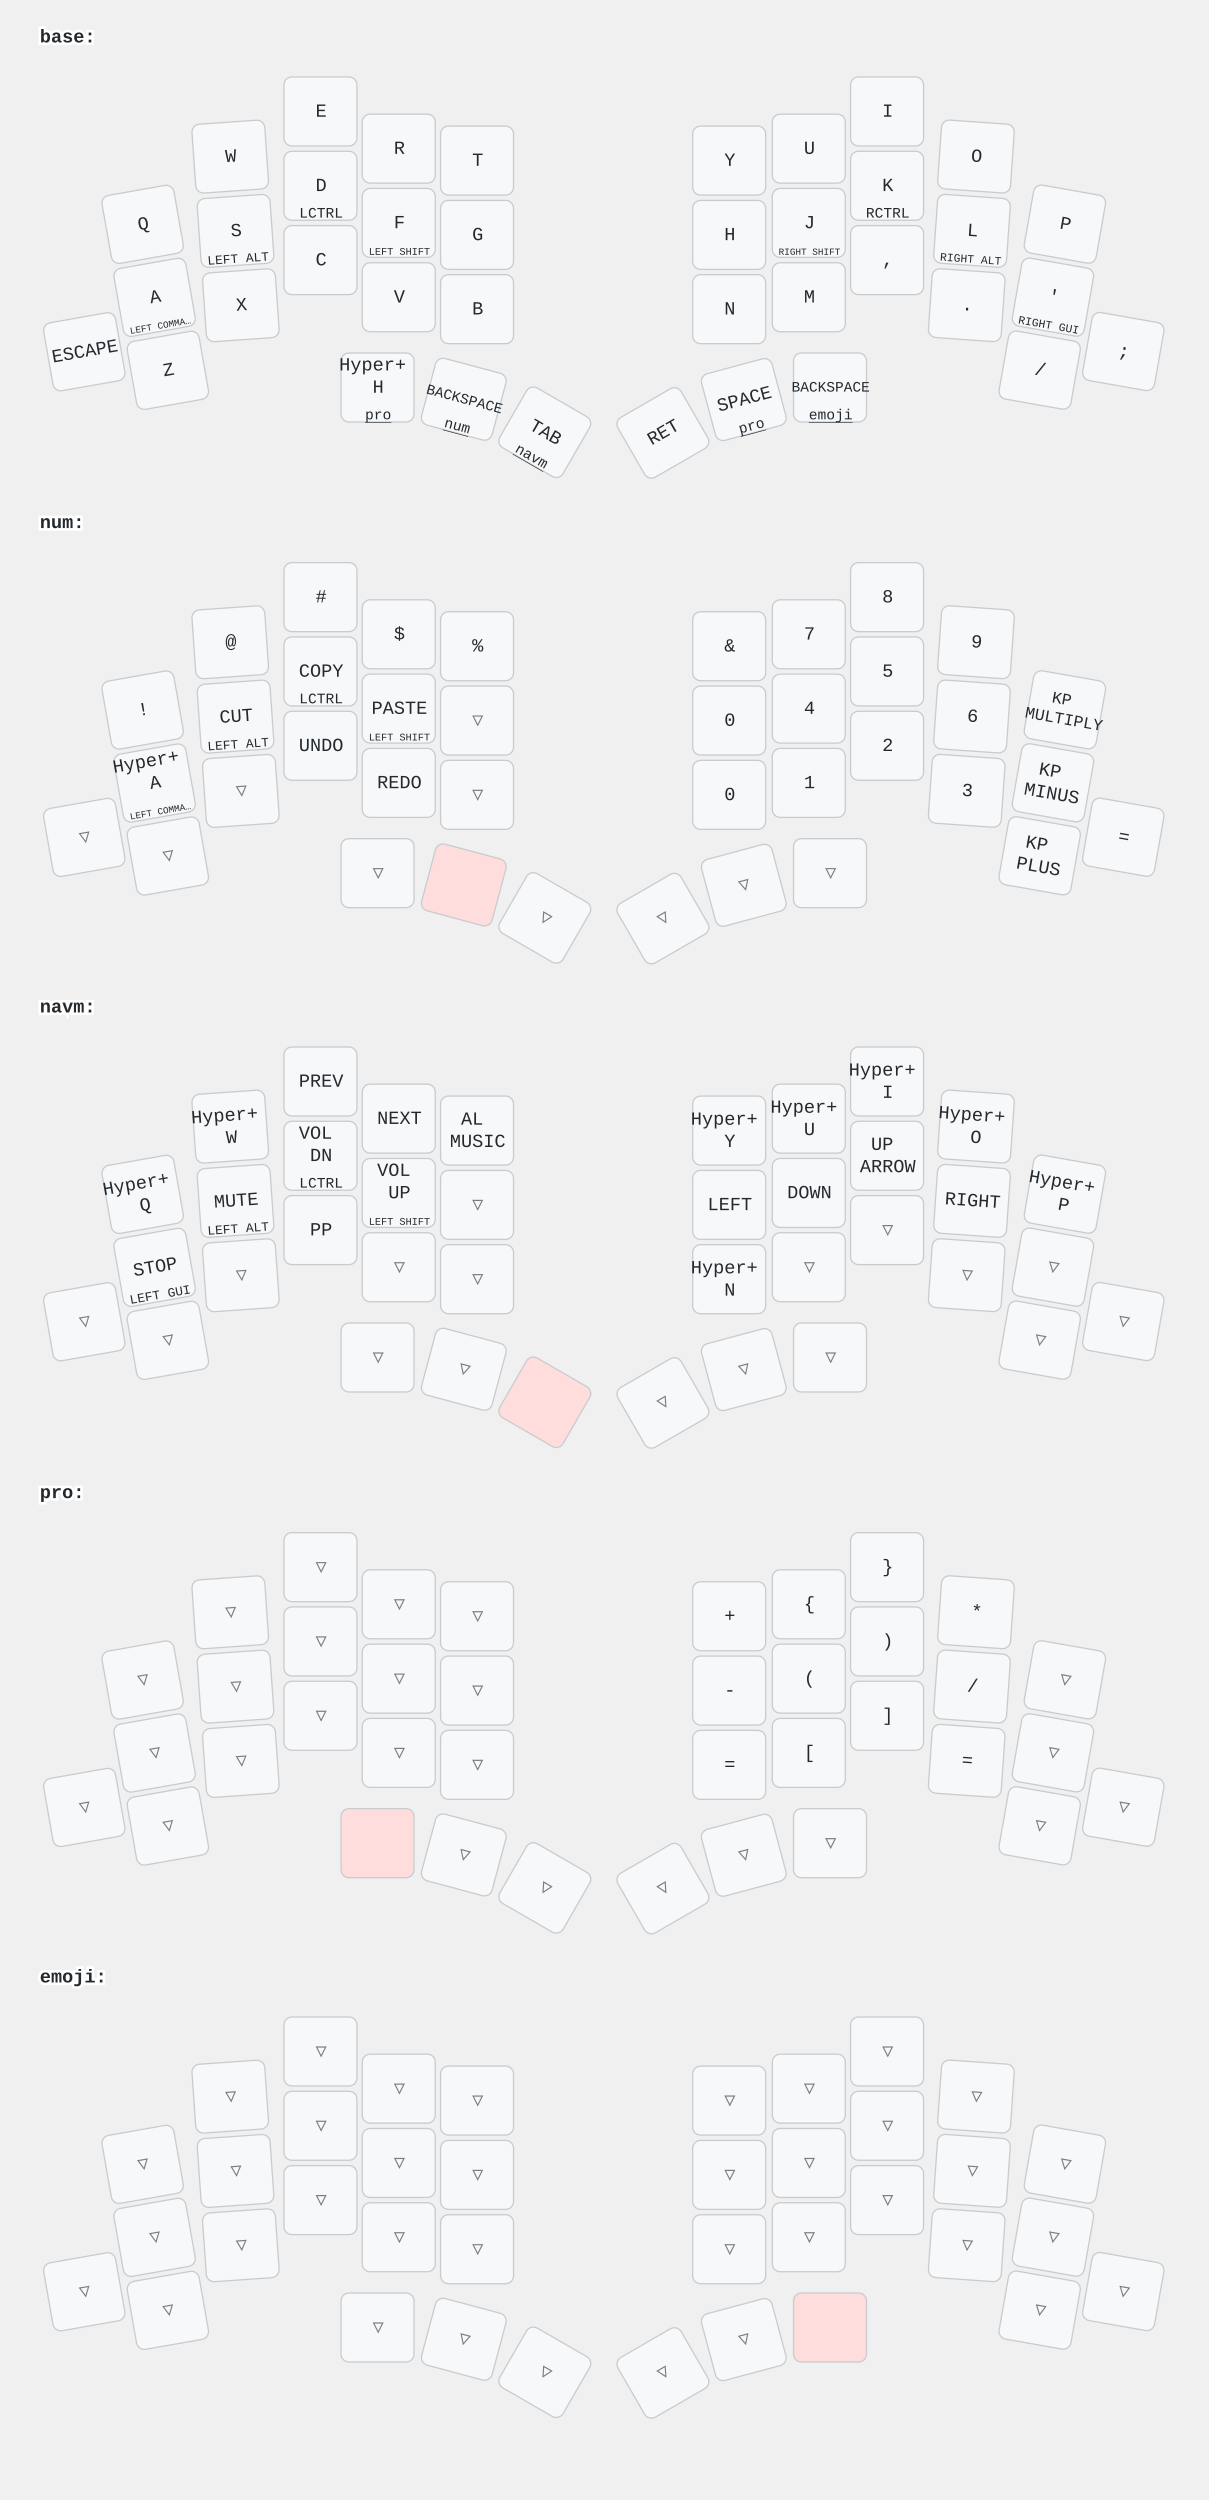
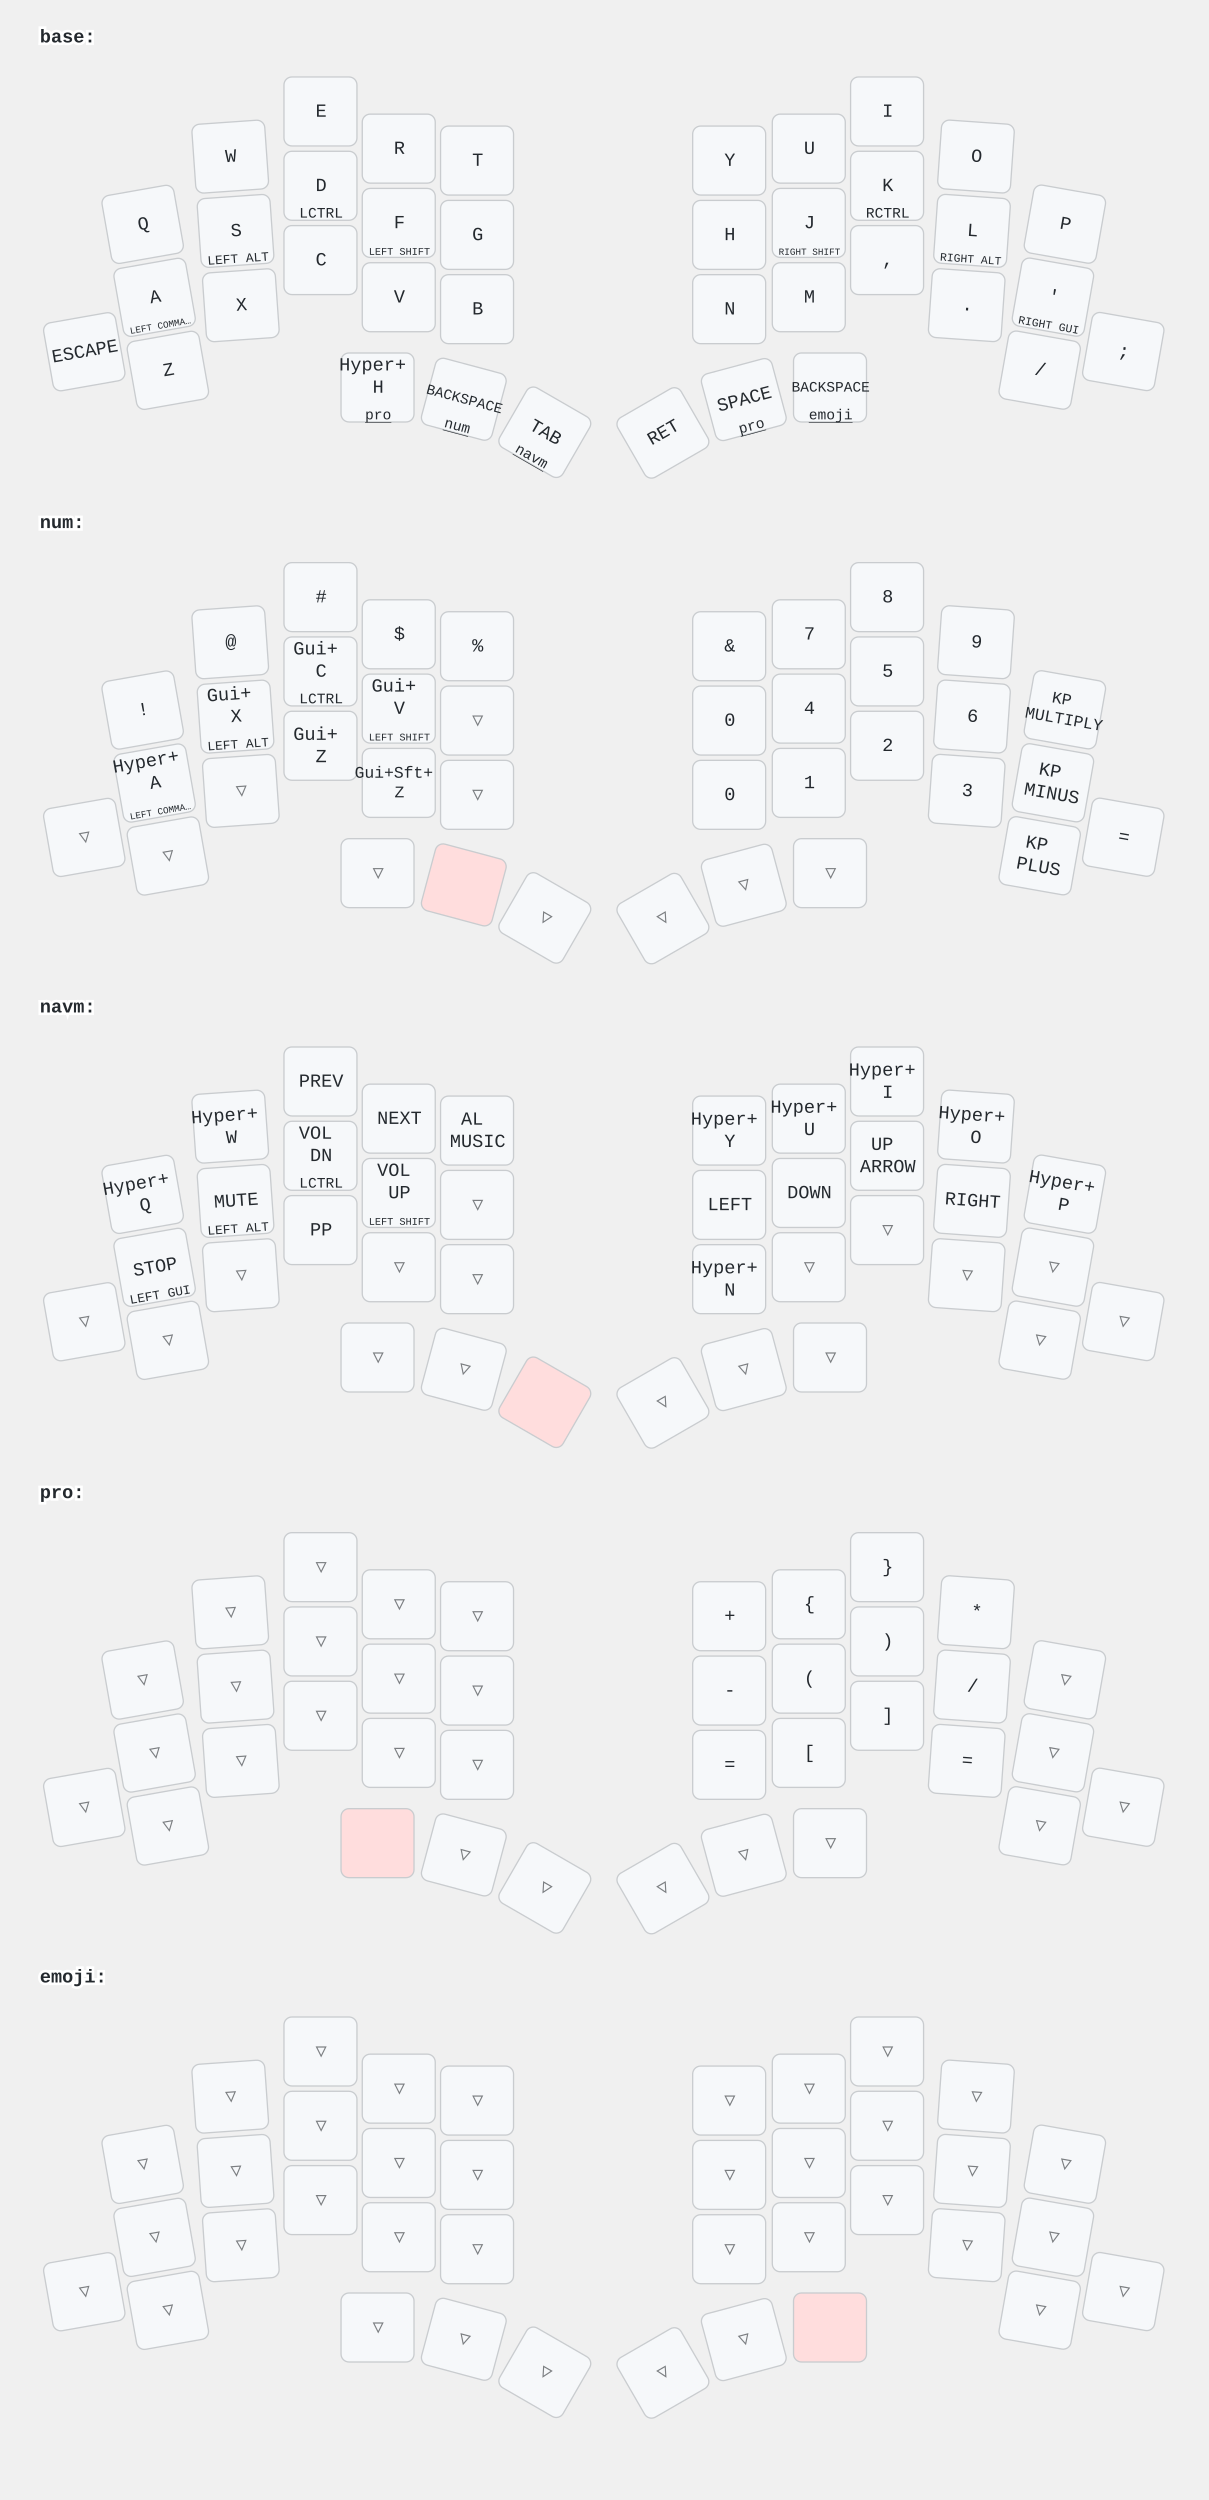
<svg xmlns="http://www.w3.org/2000/svg" width="911" height="1884" viewBox="0 0 911 1884" class="keymap">
  <style>/* inherit to force styles through use tags */
svg path {
    fill: inherit;
}

/* font and background color specifications */
svg.keymap {
    font-family: SFMono-Regular,Consolas,Liberation Mono,Menlo,monospace;
    font-size: 14px;
    font-kerning: normal;
    text-rendering: optimizeLegibility;
    fill: #24292e;
}

/* default key styling */
rect.key {
    fill: #f6f8fa;
}

rect.key, rect.combo {
    stroke: #c9cccf;
    stroke-width: 1;
}

/* default key side styling, only used is draw_key_sides is set */
rect.side {
    filter: brightness(90%);
}

/* color accent for combo boxes */
rect.combo, rect.combo-separate {
    fill: #cdf;
}

/* color accent for held keys */
rect.held, rect.combo.held {
    fill: #fdd;
}

/* color accent for ghost (optional) keys */
rect.ghost, rect.combo.ghost {
    stroke-dasharray: 4, 4;
    stroke-width: 2;
}

text {
    text-anchor: middle;
    dominant-baseline: middle;
}

/* styling for layer labels */
text.label {
    font-weight: bold;
    text-anchor: start;
    stroke: white;
    stroke-width: 4;
    paint-order: stroke;
}

/* styling for optional footer */
text.footer {
    text-anchor: end;
    dominant-baseline: auto;
    stroke: white;
    stroke-width: 4;
    paint-order: stroke;
}

/* styling for combo tap, and key hold/shifted label text */
text.combo, text.hold, text.shifted {
    font-size: 11px;
}

text.hold {
    text-anchor: middle;
    dominant-baseline: auto;
}

text.shifted {
    text-anchor: middle;
    dominant-baseline: hanging;
}

text.layer-activator {
    text-decoration: underline;
}

/* styling for hold/shifted label text in combo box */
text.combo.hold, text.combo.shifted {
    font-size: 8px;
}

/* lighter symbol for transparent keys */
text.trans {
    fill: #7b7e81;
}

/* styling for combo dendrons */
path.combo {
    stroke-width: 1;
    stroke: gray;
    fill: none;
}

/* Start Tabler Icons Cleanup */
/* cannot use height/width with glyphs */
.icon-tabler &gt; path {
    fill: inherit;
    stroke: inherit;
    stroke-width: 2;
}
/* hide tabler's default box */
.icon-tabler &gt; path[stroke="none"][fill="none"] {
    visibility: hidden;
}
/* End Tabler Icons Cleanup */
</style>
  <g transform="translate(30, 0)" class="layer-base">
    <text x="0" y="28" class="label" id="base">base:</text>
    <g transform="translate(0, 56)">
      <g transform="translate(78, 113) rotate(-10.0)" class="key keypos-0">
        <rect rx="6" ry="6" x="-28" y="-26" width="55" height="52" class="key" />
        <text x="0" y="0" class="key tap">Q</text>
      </g>
      <g transform="translate(144, 62) rotate(-4.0)" class="key keypos-1">
        <rect rx="6" ry="6" x="-28" y="-26" width="55" height="52" class="key" />
        <text x="0" y="0" class="key tap">W</text>
      </g>
      <g transform="translate(212, 28)" class="key keypos-2">
        <rect rx="6" ry="6" x="-28" y="-26" width="55" height="52" class="key" />
        <text x="0" y="0" class="key tap">E</text>
      </g>
      <g transform="translate(271, 56)" class="key keypos-3">
        <rect rx="6" ry="6" x="-28" y="-26" width="55" height="52" class="key" />
        <text x="0" y="0" class="key tap">R</text>
      </g>
      <g transform="translate(330, 65)" class="key keypos-4">
        <rect rx="6" ry="6" x="-28" y="-26" width="55" height="52" class="key" />
        <text x="0" y="0" class="key tap">T</text>
      </g>
      <g transform="translate(520, 65)" class="key keypos-5">
        <rect rx="6" ry="6" x="-28" y="-26" width="55" height="52" class="key" />
        <text x="0" y="0" class="key tap">Y</text>
      </g>
      <g transform="translate(580, 56)" class="key keypos-6">
        <rect rx="6" ry="6" x="-28" y="-26" width="55" height="52" class="key" />
        <text x="0" y="0" class="key tap">U</text>
      </g>
      <g transform="translate(639, 28)" class="key keypos-7">
        <rect rx="6" ry="6" x="-28" y="-26" width="55" height="52" class="key" />
        <text x="0" y="0" class="key tap">I</text>
      </g>
      <g transform="translate(706, 62) rotate(4.0)" class="key keypos-8">
        <rect rx="6" ry="6" x="-28" y="-26" width="55" height="52" class="key" />
        <text x="0" y="0" class="key tap">O</text>
      </g>
      <g transform="translate(773, 113) rotate(10.0)" class="key keypos-9">
        <rect rx="6" ry="6" x="-28" y="-26" width="55" height="52" class="key" />
        <text x="0" y="0" class="key tap">P</text>
      </g>
      <g transform="translate(87, 168) rotate(-10.0)" class="key keypos-10">
        <rect rx="6" ry="6" x="-28" y="-26" width="55" height="52" class="key" />
        <text x="0" y="0" class="key tap">A</text>
        <text x="0" y="24" class="key hold">
          <tspan style="font-size: 64%">LEFT COMMA…</tspan>
        </text>
      </g>
      <g transform="translate(148, 118) rotate(-4.0)" class="key keypos-11">
        <rect rx="6" ry="6" x="-28" y="-26" width="55" height="52" class="key" />
        <text x="0" y="0" class="key tap">S</text>
        <text x="0" y="24" class="key hold">
          <tspan style="font-size: 88%">LEFT ALT</tspan>
        </text>
      </g>
      <g transform="translate(212, 84)" class="key keypos-12">
        <rect rx="6" ry="6" x="-28" y="-26" width="55" height="52" class="key" />
        <text x="0" y="0" class="key tap">D</text>
        <text x="0" y="24" class="key hold">LCTRL</text>
      </g>
      <g transform="translate(271, 112)" class="key keypos-13">
        <rect rx="6" ry="6" x="-28" y="-26" width="55" height="52" class="key" />
        <text x="0" y="0" class="key tap">F</text>
        <text x="0" y="24" class="key hold">
          <tspan style="font-size: 70%">LEFT SHIFT</tspan>
        </text>
      </g>
      <g transform="translate(330, 121)" class="key keypos-14">
        <rect rx="6" ry="6" x="-28" y="-26" width="55" height="52" class="key" />
        <text x="0" y="0" class="key tap">G</text>
      </g>
      <g transform="translate(520, 121)" class="key keypos-15">
        <rect rx="6" ry="6" x="-28" y="-26" width="55" height="52" class="key" />
        <text x="0" y="0" class="key tap">H</text>
      </g>
      <g transform="translate(580, 112)" class="key keypos-16">
        <rect rx="6" ry="6" x="-28" y="-26" width="55" height="52" class="key" />
        <text x="0" y="0" class="key tap">J</text>
        <text x="0" y="24" class="key hold">
          <tspan style="font-size: 64%">RIGHT SHIFT</tspan>
        </text>
      </g>
      <g transform="translate(639, 84)" class="key keypos-17">
        <rect rx="6" ry="6" x="-28" y="-26" width="55" height="52" class="key" />
        <text x="0" y="0" class="key tap">K</text>
        <text x="0" y="24" class="key hold">RCTRL</text>
      </g>
      <g transform="translate(703, 118) rotate(4.0)" class="key keypos-18">
        <rect rx="6" ry="6" x="-28" y="-26" width="55" height="52" class="key" />
        <text x="0" y="0" class="key tap">L</text>
        <text x="0" y="24" class="key hold">
          <tspan style="font-size: 78%">RIGHT ALT</tspan>
        </text>
      </g>
      <g transform="translate(764, 168) rotate(10.0)" class="key keypos-19">
        <rect rx="6" ry="6" x="-28" y="-26" width="55" height="52" class="key" />
        <text x="0" y="0" class="key tap">'</text>
        <text x="0" y="24" class="key hold">
          <tspan style="font-size: 78%">RIGHT GUI</tspan>
        </text>
      </g>
      <g transform="translate(34, 209) rotate(-10.0)" class="key keypos-20">
        <rect rx="6" ry="6" x="-28" y="-26" width="55" height="52" class="key" />
        <text x="0" y="0" class="key tap">ESCAPE</text>
      </g>
      <g transform="translate(97, 223) rotate(-10.0)" class="key keypos-21">
        <rect rx="6" ry="6" x="-28" y="-26" width="55" height="52" class="key" />
        <text x="0" y="0" class="key tap">Z</text>
      </g>
      <g transform="translate(152, 174) rotate(-4.0)" class="key keypos-22">
        <rect rx="6" ry="6" x="-28" y="-26" width="55" height="52" class="key" />
        <text x="0" y="0" class="key tap">X</text>
      </g>
      <g transform="translate(212, 140)" class="key keypos-23">
        <rect rx="6" ry="6" x="-28" y="-26" width="55" height="52" class="key" />
        <text x="0" y="0" class="key tap">C</text>
      </g>
      <g transform="translate(271, 168)" class="key keypos-24">
        <rect rx="6" ry="6" x="-28" y="-26" width="55" height="52" class="key" />
        <text x="0" y="0" class="key tap">V</text>
      </g>
      <g transform="translate(330, 177)" class="key keypos-25">
        <rect rx="6" ry="6" x="-28" y="-26" width="55" height="52" class="key" />
        <text x="0" y="0" class="key tap">B</text>
      </g>
      <g transform="translate(520, 177)" class="key keypos-26">
        <rect rx="6" ry="6" x="-28" y="-26" width="55" height="52" class="key" />
        <text x="0" y="0" class="key tap">N</text>
      </g>
      <g transform="translate(580, 168)" class="key keypos-27">
        <rect rx="6" ry="6" x="-28" y="-26" width="55" height="52" class="key" />
        <text x="0" y="0" class="key tap">M</text>
      </g>
      <g transform="translate(639, 140)" class="key keypos-28">
        <rect rx="6" ry="6" x="-28" y="-26" width="55" height="52" class="key" />
        <text x="0" y="0" class="key tap">,</text>
      </g>
      <g transform="translate(699, 174) rotate(4.0)" class="key keypos-29">
        <rect rx="6" ry="6" x="-28" y="-26" width="55" height="52" class="key" />
        <text x="0" y="0" class="key tap">.</text>
      </g>
      <g transform="translate(754, 223) rotate(10.0)" class="key keypos-30">
        <rect rx="6" ry="6" x="-28" y="-26" width="55" height="52" class="key" />
        <text x="0" y="0" class="key tap">/</text>
      </g>
      <g transform="translate(817, 209) rotate(10.0)" class="key keypos-31">
        <rect rx="6" ry="6" x="-28" y="-26" width="55" height="52" class="key" />
        <text x="0" y="0" class="key tap">;</text>
      </g>
      <g transform="translate(255, 236)" class="key keypos-32">
        <rect rx="6" ry="6" x="-28" y="-26" width="55" height="52" class="key" />
        <text x="0" y="0" class="key tap">
          <tspan x="0" dy="-1.2em">Hyper+</tspan>
          <tspan x="0" dy="1.2em">H</tspan>
        </text>
        <a href="#pro">
          <text x="0" y="24" class="key hold layer-activator">pro</text>
        </a>
      </g>
      <g transform="translate(320, 245) rotate(15.0)" class="key keypos-33">
        <rect rx="6" ry="6" x="-28" y="-26" width="55" height="52" class="key" />
        <text x="0" y="0" class="key tap">
          <tspan style="font-size: 78%">BACKSPACE</tspan>
        </text>
        <a href="#num">
          <text x="0" y="24" class="key hold layer-activator">num</text>
        </a>
      </g>
      <g transform="translate(381, 270) rotate(30.0)" class="key keypos-34">
        <rect rx="6" ry="6" x="-28" y="-26" width="55" height="52" class="key" />
        <text x="0" y="0" class="key tap">TAB</text>
        <a href="#navm">
          <text x="0" y="24" class="key hold layer-activator">navm</text>
        </a>
      </g>
      <g transform="translate(470, 270) rotate(-30.0)" class="key keypos-35">
        <rect rx="6" ry="6" x="-28" y="-26" width="55" height="52" class="key" />
        <text x="0" y="0" class="key tap">RET</text>
      </g>
      <g transform="translate(531, 245) rotate(-15.0)" class="key keypos-36">
        <rect rx="6" ry="6" x="-28" y="-26" width="55" height="52" class="key" />
        <text x="0" y="0" class="key tap">SPACE</text>
        <a href="#pro">
          <text x="0" y="24" class="key hold layer-activator">pro</text>
        </a>
      </g>
      <g transform="translate(596, 236)" class="key keypos-37">
        <rect rx="6" ry="6" x="-28" y="-26" width="55" height="52" class="key" />
        <text x="0" y="0" class="key tap">
          <tspan style="font-size: 78%">BACKSPACE</tspan>
        </text>
        <a href="#emoji">
          <text x="0" y="24" class="key hold layer-activator">emoji</text>
        </a>
      </g>
    </g>
  </g>
  <g transform="translate(30, 366)" class="layer-num">
    <text x="0" y="28" class="label" id="num">num:</text>
    <g transform="translate(0, 56)">
      <g transform="translate(78, 113) rotate(-10.0)" class="key keypos-0">
        <rect rx="6" ry="6" x="-28" y="-26" width="55" height="52" class="key" />
        <text x="0" y="0" class="key tap">!</text>
      </g>
      <g transform="translate(144, 62) rotate(-4.0)" class="key keypos-1">
        <rect rx="6" ry="6" x="-28" y="-26" width="55" height="52" class="key" />
        <text x="0" y="0" class="key tap">@</text>
      </g>
      <g transform="translate(212, 28)" class="key keypos-2">
        <rect rx="6" ry="6" x="-28" y="-26" width="55" height="52" class="key" />
        <text x="0" y="0" class="key tap">#</text>
      </g>
      <g transform="translate(271, 56)" class="key keypos-3">
        <rect rx="6" ry="6" x="-28" y="-26" width="55" height="52" class="key" />
        <text x="0" y="0" class="key tap">$</text>
      </g>
      <g transform="translate(330, 65)" class="key keypos-4">
        <rect rx="6" ry="6" x="-28" y="-26" width="55" height="52" class="key" />
        <text x="0" y="0" class="key tap">%</text>
      </g>
      <g transform="translate(520, 65)" class="key keypos-5">
        <rect rx="6" ry="6" x="-28" y="-26" width="55" height="52" class="key" />
        <text x="0" y="0" class="key tap">&amp;</text>
      </g>
      <g transform="translate(580, 56)" class="key keypos-6">
        <rect rx="6" ry="6" x="-28" y="-26" width="55" height="52" class="key" />
        <text x="0" y="0" class="key tap">7</text>
      </g>
      <g transform="translate(639, 28)" class="key keypos-7">
        <rect rx="6" ry="6" x="-28" y="-26" width="55" height="52" class="key" />
        <text x="0" y="0" class="key tap">8</text>
      </g>
      <g transform="translate(706, 62) rotate(4.0)" class="key keypos-8">
        <rect rx="6" ry="6" x="-28" y="-26" width="55" height="52" class="key" />
        <text x="0" y="0" class="key tap">9</text>
      </g>
      <g transform="translate(773, 113) rotate(10.0)" class="key keypos-9">
        <rect rx="6" ry="6" x="-28" y="-26" width="55" height="52" class="key" />
        <text x="0" y="0" class="key tap">
          <tspan x="0" dy="-0.6em" style="font-size: 88%">KP</tspan>
          <tspan x="0" dy="1.2em" style="font-size: 88%">MULTIPLY</tspan>
        </text>
      </g>
      <g transform="translate(87, 168) rotate(-10.0)" class="key keypos-10">
        <rect rx="6" ry="6" x="-28" y="-26" width="55" height="52" class="key" />
        <text x="0" y="0" class="key tap">
          <tspan x="0" dy="-1.2em">Hyper+</tspan>
          <tspan x="0" dy="1.2em">A</tspan>
        </text>
        <text x="0" y="24" class="key hold">
          <tspan style="font-size: 64%">LEFT COMMA…</tspan>
        </text>
      </g>
      <g transform="translate(148, 118) rotate(-4.0)" class="key keypos-11">
        <rect rx="6" ry="6" x="-28" y="-26" width="55" height="52" class="key" />
-         <text x="0" y="0" class="key tap">CUT</text>
+         <text x="0" y="0" class="key tap">
+           <tspan x="0" dy="-1.2em">Gui+</tspan>
+           <tspan x="0" dy="1.2em">X</tspan>
+         </text>
        <text x="0" y="24" class="key hold">
          <tspan style="font-size: 88%">LEFT ALT</tspan>
        </text>
      </g>
      <g transform="translate(212, 84)" class="key keypos-12">
        <rect rx="6" ry="6" x="-28" y="-26" width="55" height="52" class="key" />
-         <text x="0" y="0" class="key tap">COPY</text>
+         <text x="0" y="0" class="key tap">
+           <tspan x="0" dy="-1.2em">Gui+</tspan>
+           <tspan x="0" dy="1.2em">C</tspan>
+         </text>
        <text x="0" y="24" class="key hold">LCTRL</text>
      </g>
      <g transform="translate(271, 112)" class="key keypos-13">
        <rect rx="6" ry="6" x="-28" y="-26" width="55" height="52" class="key" />
-         <text x="0" y="0" class="key tap">PASTE</text>
+         <text x="0" y="0" class="key tap">
+           <tspan x="0" dy="-1.2em">Gui+</tspan>
+           <tspan x="0" dy="1.2em">V</tspan>
+         </text>
        <text x="0" y="24" class="key hold">
          <tspan style="font-size: 70%">LEFT SHIFT</tspan>
        </text>
      </g>
      <g transform="translate(330, 121)" class="key trans keypos-14">
        <rect rx="6" ry="6" x="-28" y="-26" width="55" height="52" class="key trans" />
        <text x="0" y="0" class="key trans tap">▽</text>
      </g>
      <g transform="translate(520, 121)" class="key keypos-15">
        <rect rx="6" ry="6" x="-28" y="-26" width="55" height="52" class="key" />
        <text x="0" y="0" class="key tap">0</text>
      </g>
      <g transform="translate(580, 112)" class="key keypos-16">
        <rect rx="6" ry="6" x="-28" y="-26" width="55" height="52" class="key" />
        <text x="0" y="0" class="key tap">4</text>
      </g>
      <g transform="translate(639, 84)" class="key keypos-17">
        <rect rx="6" ry="6" x="-28" y="-26" width="55" height="52" class="key" />
        <text x="0" y="0" class="key tap">5</text>
      </g>
      <g transform="translate(703, 118) rotate(4.0)" class="key keypos-18">
        <rect rx="6" ry="6" x="-28" y="-26" width="55" height="52" class="key" />
        <text x="0" y="0" class="key tap">6</text>
      </g>
      <g transform="translate(764, 168) rotate(10.0)" class="key keypos-19">
        <rect rx="6" ry="6" x="-28" y="-26" width="55" height="52" class="key" />
        <text x="0" y="0" class="key tap">
          <tspan x="0" dy="-0.6em">KP</tspan>
          <tspan x="0" dy="1.2em">MINUS</tspan>
        </text>
      </g>
      <g transform="translate(34, 209) rotate(-10.0)" class="key trans keypos-20">
        <rect rx="6" ry="6" x="-28" y="-26" width="55" height="52" class="key trans" />
        <text x="0" y="0" class="key trans tap">▽</text>
      </g>
      <g transform="translate(97, 223) rotate(-10.0)" class="key trans keypos-21">
        <rect rx="6" ry="6" x="-28" y="-26" width="55" height="52" class="key trans" />
        <text x="0" y="0" class="key trans tap">▽</text>
      </g>
      <g transform="translate(152, 174) rotate(-4.0)" class="key trans keypos-22">
        <rect rx="6" ry="6" x="-28" y="-26" width="55" height="52" class="key trans" />
        <text x="0" y="0" class="key trans tap">▽</text>
      </g>
      <g transform="translate(212, 140)" class="key keypos-23">
        <rect rx="6" ry="6" x="-28" y="-26" width="55" height="52" class="key" />
-         <text x="0" y="0" class="key tap">UNDO</text>
+         <text x="0" y="0" class="key tap">
+           <tspan x="0" dy="-0.6em">Gui+</tspan>
+           <tspan x="0" dy="1.2em">Z</tspan>
+         </text>
      </g>
      <g transform="translate(271, 168)" class="key keypos-24">
        <rect rx="6" ry="6" x="-28" y="-26" width="55" height="52" class="key" />
-         <text x="0" y="0" class="key tap">REDO</text>
+         <text x="0" y="0" class="key tap">
+           <tspan x="0" dy="-0.6em" style="font-size: 88%">Gui+Sft+</tspan>
+           <tspan x="0" dy="1.2em" style="font-size: 88%">Z</tspan>
+         </text>
      </g>
      <g transform="translate(330, 177)" class="key trans keypos-25">
        <rect rx="6" ry="6" x="-28" y="-26" width="55" height="52" class="key trans" />
        <text x="0" y="0" class="key trans tap">▽</text>
      </g>
      <g transform="translate(520, 177)" class="key keypos-26">
        <rect rx="6" ry="6" x="-28" y="-26" width="55" height="52" class="key" />
        <text x="0" y="0" class="key tap">0</text>
      </g>
      <g transform="translate(580, 168)" class="key keypos-27">
        <rect rx="6" ry="6" x="-28" y="-26" width="55" height="52" class="key" />
        <text x="0" y="0" class="key tap">1</text>
      </g>
      <g transform="translate(639, 140)" class="key keypos-28">
        <rect rx="6" ry="6" x="-28" y="-26" width="55" height="52" class="key" />
        <text x="0" y="0" class="key tap">2</text>
      </g>
      <g transform="translate(699, 174) rotate(4.0)" class="key keypos-29">
        <rect rx="6" ry="6" x="-28" y="-26" width="55" height="52" class="key" />
        <text x="0" y="0" class="key tap">3</text>
      </g>
      <g transform="translate(754, 223) rotate(10.0)" class="key keypos-30">
        <rect rx="6" ry="6" x="-28" y="-26" width="55" height="52" class="key" />
        <text x="0" y="0" class="key tap">
          <tspan x="0" dy="-0.6em">KP</tspan>
          <tspan x="0" dy="1.2em">PLUS</tspan>
        </text>
      </g>
      <g transform="translate(817, 209) rotate(10.0)" class="key keypos-31">
        <rect rx="6" ry="6" x="-28" y="-26" width="55" height="52" class="key" />
        <text x="0" y="0" class="key tap">=</text>
      </g>
      <g transform="translate(255, 236)" class="key trans keypos-32">
        <rect rx="6" ry="6" x="-28" y="-26" width="55" height="52" class="key trans" />
        <text x="0" y="0" class="key trans tap">▽</text>
      </g>
      <g transform="translate(320, 245) rotate(15.0)" class="key held keypos-33">
        <rect rx="6" ry="6" x="-28" y="-26" width="55" height="52" class="key held" />
      </g>
      <g transform="translate(381, 270) rotate(30.0)" class="key trans keypos-34">
        <rect rx="6" ry="6" x="-28" y="-26" width="55" height="52" class="key trans" />
        <text x="0" y="0" class="key trans tap">▽</text>
      </g>
      <g transform="translate(470, 270) rotate(-30.0)" class="key trans keypos-35">
        <rect rx="6" ry="6" x="-28" y="-26" width="55" height="52" class="key trans" />
        <text x="0" y="0" class="key trans tap">▽</text>
      </g>
      <g transform="translate(531, 245) rotate(-15.0)" class="key trans keypos-36">
        <rect rx="6" ry="6" x="-28" y="-26" width="55" height="52" class="key trans" />
        <text x="0" y="0" class="key trans tap">▽</text>
      </g>
      <g transform="translate(596, 236)" class="key trans keypos-37">
        <rect rx="6" ry="6" x="-28" y="-26" width="55" height="52" class="key trans" />
        <text x="0" y="0" class="key trans tap">▽</text>
      </g>
    </g>
  </g>
  <g transform="translate(30, 731)" class="layer-navm">
    <text x="0" y="28" class="label" id="navm">navm:</text>
    <g transform="translate(0, 56)">
      <g transform="translate(78, 113) rotate(-10.0)" class="key keypos-0">
        <rect rx="6" ry="6" x="-28" y="-26" width="55" height="52" class="key" />
        <text x="0" y="0" class="key tap">
          <tspan x="0" dy="-0.6em">Hyper+</tspan>
          <tspan x="0" dy="1.2em">Q</tspan>
        </text>
      </g>
      <g transform="translate(144, 62) rotate(-4.0)" class="key keypos-1">
        <rect rx="6" ry="6" x="-28" y="-26" width="55" height="52" class="key" />
        <text x="0" y="0" class="key tap">
          <tspan x="0" dy="-0.6em">Hyper+</tspan>
          <tspan x="0" dy="1.2em">W</tspan>
        </text>
      </g>
      <g transform="translate(212, 28)" class="key keypos-2">
        <rect rx="6" ry="6" x="-28" y="-26" width="55" height="52" class="key" />
        <text x="0" y="0" class="key tap">PREV</text>
      </g>
      <g transform="translate(271, 56)" class="key keypos-3">
        <rect rx="6" ry="6" x="-28" y="-26" width="55" height="52" class="key" />
        <text x="0" y="0" class="key tap">NEXT</text>
      </g>
      <g transform="translate(330, 65)" class="key keypos-4">
        <rect rx="6" ry="6" x="-28" y="-26" width="55" height="52" class="key" />
        <text x="0" y="0" class="key tap">
          <tspan x="0" dy="-0.6em">AL</tspan>
          <tspan x="0" dy="1.2em">MUSIC</tspan>
        </text>
      </g>
      <g transform="translate(520, 65)" class="key keypos-5">
        <rect rx="6" ry="6" x="-28" y="-26" width="55" height="52" class="key" />
        <text x="0" y="0" class="key tap">
          <tspan x="0" dy="-0.6em">Hyper+</tspan>
          <tspan x="0" dy="1.2em">Y</tspan>
        </text>
      </g>
      <g transform="translate(580, 56)" class="key keypos-6">
        <rect rx="6" ry="6" x="-28" y="-26" width="55" height="52" class="key" />
        <text x="0" y="0" class="key tap">
          <tspan x="0" dy="-0.6em">Hyper+</tspan>
          <tspan x="0" dy="1.2em">U</tspan>
        </text>
      </g>
      <g transform="translate(639, 28)" class="key keypos-7">
        <rect rx="6" ry="6" x="-28" y="-26" width="55" height="52" class="key" />
        <text x="0" y="0" class="key tap">
          <tspan x="0" dy="-0.6em">Hyper+</tspan>
          <tspan x="0" dy="1.2em">I</tspan>
        </text>
      </g>
      <g transform="translate(706, 62) rotate(4.0)" class="key keypos-8">
        <rect rx="6" ry="6" x="-28" y="-26" width="55" height="52" class="key" />
        <text x="0" y="0" class="key tap">
          <tspan x="0" dy="-0.6em">Hyper+</tspan>
          <tspan x="0" dy="1.2em">O</tspan>
        </text>
      </g>
      <g transform="translate(773, 113) rotate(10.0)" class="key keypos-9">
        <rect rx="6" ry="6" x="-28" y="-26" width="55" height="52" class="key" />
        <text x="0" y="0" class="key tap">
          <tspan x="0" dy="-0.6em">Hyper+</tspan>
          <tspan x="0" dy="1.2em">P</tspan>
        </text>
      </g>
      <g transform="translate(87, 168) rotate(-10.0)" class="key keypos-10">
        <rect rx="6" ry="6" x="-28" y="-26" width="55" height="52" class="key" />
        <text x="0" y="0" class="key tap">STOP</text>
        <text x="0" y="24" class="key hold">
          <tspan style="font-size: 88%">LEFT GUI</tspan>
        </text>
      </g>
      <g transform="translate(148, 118) rotate(-4.0)" class="key keypos-11">
        <rect rx="6" ry="6" x="-28" y="-26" width="55" height="52" class="key" />
        <text x="0" y="0" class="key tap">MUTE</text>
        <text x="0" y="24" class="key hold">
          <tspan style="font-size: 88%">LEFT ALT</tspan>
        </text>
      </g>
      <g transform="translate(212, 84)" class="key keypos-12">
        <rect rx="6" ry="6" x="-28" y="-26" width="55" height="52" class="key" />
        <text x="0" y="0" class="key tap">
          <tspan x="0" dy="-1.2em">VOL</tspan>
          <tspan x="0" dy="1.2em">DN</tspan>
        </text>
        <text x="0" y="24" class="key hold">LCTRL</text>
      </g>
      <g transform="translate(271, 112)" class="key keypos-13">
        <rect rx="6" ry="6" x="-28" y="-26" width="55" height="52" class="key" />
        <text x="0" y="0" class="key tap">
          <tspan x="0" dy="-1.2em">VOL</tspan>
          <tspan x="0" dy="1.2em">UP</tspan>
        </text>
        <text x="0" y="24" class="key hold">
          <tspan style="font-size: 70%">LEFT SHIFT</tspan>
        </text>
      </g>
      <g transform="translate(330, 121)" class="key trans keypos-14">
        <rect rx="6" ry="6" x="-28" y="-26" width="55" height="52" class="key trans" />
        <text x="0" y="0" class="key trans tap">▽</text>
      </g>
      <g transform="translate(520, 121)" class="key keypos-15">
        <rect rx="6" ry="6" x="-28" y="-26" width="55" height="52" class="key" />
        <text x="0" y="0" class="key tap">LEFT</text>
      </g>
      <g transform="translate(580, 112)" class="key keypos-16">
        <rect rx="6" ry="6" x="-28" y="-26" width="55" height="52" class="key" />
        <text x="0" y="0" class="key tap">DOWN</text>
      </g>
      <g transform="translate(639, 84)" class="key keypos-17">
        <rect rx="6" ry="6" x="-28" y="-26" width="55" height="52" class="key" />
        <text x="0" y="0" class="key tap">
          <tspan x="0" dy="-0.6em">UP</tspan>
          <tspan x="0" dy="1.2em">ARROW</tspan>
        </text>
      </g>
      <g transform="translate(703, 118) rotate(4.0)" class="key keypos-18">
        <rect rx="6" ry="6" x="-28" y="-26" width="55" height="52" class="key" />
        <text x="0" y="0" class="key tap">RIGHT</text>
      </g>
      <g transform="translate(764, 168) rotate(10.0)" class="key trans keypos-19">
        <rect rx="6" ry="6" x="-28" y="-26" width="55" height="52" class="key trans" />
        <text x="0" y="0" class="key trans tap">▽</text>
      </g>
      <g transform="translate(34, 209) rotate(-10.0)" class="key trans keypos-20">
        <rect rx="6" ry="6" x="-28" y="-26" width="55" height="52" class="key trans" />
        <text x="0" y="0" class="key trans tap">▽</text>
      </g>
      <g transform="translate(97, 223) rotate(-10.0)" class="key trans keypos-21">
        <rect rx="6" ry="6" x="-28" y="-26" width="55" height="52" class="key trans" />
        <text x="0" y="0" class="key trans tap">▽</text>
      </g>
      <g transform="translate(152, 174) rotate(-4.0)" class="key trans keypos-22">
        <rect rx="6" ry="6" x="-28" y="-26" width="55" height="52" class="key trans" />
        <text x="0" y="0" class="key trans tap">▽</text>
      </g>
      <g transform="translate(212, 140)" class="key keypos-23">
        <rect rx="6" ry="6" x="-28" y="-26" width="55" height="52" class="key" />
        <text x="0" y="0" class="key tap">PP</text>
      </g>
      <g transform="translate(271, 168)" class="key trans keypos-24">
        <rect rx="6" ry="6" x="-28" y="-26" width="55" height="52" class="key trans" />
        <text x="0" y="0" class="key trans tap">▽</text>
      </g>
      <g transform="translate(330, 177)" class="key trans keypos-25">
        <rect rx="6" ry="6" x="-28" y="-26" width="55" height="52" class="key trans" />
        <text x="0" y="0" class="key trans tap">▽</text>
      </g>
      <g transform="translate(520, 177)" class="key keypos-26">
        <rect rx="6" ry="6" x="-28" y="-26" width="55" height="52" class="key" />
        <text x="0" y="0" class="key tap">
          <tspan x="0" dy="-0.6em">Hyper+</tspan>
          <tspan x="0" dy="1.2em">N</tspan>
        </text>
      </g>
      <g transform="translate(580, 168)" class="key trans keypos-27">
        <rect rx="6" ry="6" x="-28" y="-26" width="55" height="52" class="key trans" />
        <text x="0" y="0" class="key trans tap">▽</text>
      </g>
      <g transform="translate(639, 140)" class="key trans keypos-28">
        <rect rx="6" ry="6" x="-28" y="-26" width="55" height="52" class="key trans" />
        <text x="0" y="0" class="key trans tap">▽</text>
      </g>
      <g transform="translate(699, 174) rotate(4.0)" class="key trans keypos-29">
        <rect rx="6" ry="6" x="-28" y="-26" width="55" height="52" class="key trans" />
        <text x="0" y="0" class="key trans tap">▽</text>
      </g>
      <g transform="translate(754, 223) rotate(10.0)" class="key trans keypos-30">
        <rect rx="6" ry="6" x="-28" y="-26" width="55" height="52" class="key trans" />
        <text x="0" y="0" class="key trans tap">▽</text>
      </g>
      <g transform="translate(817, 209) rotate(10.0)" class="key trans keypos-31">
        <rect rx="6" ry="6" x="-28" y="-26" width="55" height="52" class="key trans" />
        <text x="0" y="0" class="key trans tap">▽</text>
      </g>
      <g transform="translate(255, 236)" class="key trans keypos-32">
        <rect rx="6" ry="6" x="-28" y="-26" width="55" height="52" class="key trans" />
        <text x="0" y="0" class="key trans tap">▽</text>
      </g>
      <g transform="translate(320, 245) rotate(15.0)" class="key trans keypos-33">
        <rect rx="6" ry="6" x="-28" y="-26" width="55" height="52" class="key trans" />
        <text x="0" y="0" class="key trans tap">▽</text>
      </g>
      <g transform="translate(381, 270) rotate(30.0)" class="key held keypos-34">
        <rect rx="6" ry="6" x="-28" y="-26" width="55" height="52" class="key held" />
      </g>
      <g transform="translate(470, 270) rotate(-30.0)" class="key trans keypos-35">
        <rect rx="6" ry="6" x="-28" y="-26" width="55" height="52" class="key trans" />
        <text x="0" y="0" class="key trans tap">▽</text>
      </g>
      <g transform="translate(531, 245) rotate(-15.0)" class="key trans keypos-36">
        <rect rx="6" ry="6" x="-28" y="-26" width="55" height="52" class="key trans" />
        <text x="0" y="0" class="key trans tap">▽</text>
      </g>
      <g transform="translate(596, 236)" class="key trans keypos-37">
        <rect rx="6" ry="6" x="-28" y="-26" width="55" height="52" class="key trans" />
        <text x="0" y="0" class="key trans tap">▽</text>
      </g>
    </g>
  </g>
  <g transform="translate(30, 1097)" class="layer-pro">
    <text x="0" y="28" class="label" id="pro">pro:</text>
    <g transform="translate(0, 56)">
      <g transform="translate(78, 113) rotate(-10.0)" class="key trans keypos-0">
        <rect rx="6" ry="6" x="-28" y="-26" width="55" height="52" class="key trans" />
        <text x="0" y="0" class="key trans tap">▽</text>
      </g>
      <g transform="translate(144, 62) rotate(-4.0)" class="key trans keypos-1">
        <rect rx="6" ry="6" x="-28" y="-26" width="55" height="52" class="key trans" />
        <text x="0" y="0" class="key trans tap">▽</text>
      </g>
      <g transform="translate(212, 28)" class="key trans keypos-2">
        <rect rx="6" ry="6" x="-28" y="-26" width="55" height="52" class="key trans" />
        <text x="0" y="0" class="key trans tap">▽</text>
      </g>
      <g transform="translate(271, 56)" class="key trans keypos-3">
        <rect rx="6" ry="6" x="-28" y="-26" width="55" height="52" class="key trans" />
        <text x="0" y="0" class="key trans tap">▽</text>
      </g>
      <g transform="translate(330, 65)" class="key trans keypos-4">
        <rect rx="6" ry="6" x="-28" y="-26" width="55" height="52" class="key trans" />
        <text x="0" y="0" class="key trans tap">▽</text>
      </g>
      <g transform="translate(520, 65)" class="key keypos-5">
        <rect rx="6" ry="6" x="-28" y="-26" width="55" height="52" class="key" />
        <text x="0" y="0" class="key tap">+</text>
      </g>
      <g transform="translate(580, 56)" class="key keypos-6">
        <rect rx="6" ry="6" x="-28" y="-26" width="55" height="52" class="key" />
        <text x="0" y="0" class="key tap">{</text>
      </g>
      <g transform="translate(639, 28)" class="key keypos-7">
        <rect rx="6" ry="6" x="-28" y="-26" width="55" height="52" class="key" />
        <text x="0" y="0" class="key tap">}</text>
      </g>
      <g transform="translate(706, 62) rotate(4.0)" class="key keypos-8">
        <rect rx="6" ry="6" x="-28" y="-26" width="55" height="52" class="key" />
        <text x="0" y="0" class="key tap">*</text>
      </g>
      <g transform="translate(773, 113) rotate(10.0)" class="key trans keypos-9">
        <rect rx="6" ry="6" x="-28" y="-26" width="55" height="52" class="key trans" />
        <text x="0" y="0" class="key trans tap">▽</text>
      </g>
      <g transform="translate(87, 168) rotate(-10.0)" class="key trans keypos-10">
        <rect rx="6" ry="6" x="-28" y="-26" width="55" height="52" class="key trans" />
        <text x="0" y="0" class="key trans tap">▽</text>
      </g>
      <g transform="translate(148, 118) rotate(-4.0)" class="key trans keypos-11">
        <rect rx="6" ry="6" x="-28" y="-26" width="55" height="52" class="key trans" />
        <text x="0" y="0" class="key trans tap">▽</text>
      </g>
      <g transform="translate(212, 84)" class="key trans keypos-12">
        <rect rx="6" ry="6" x="-28" y="-26" width="55" height="52" class="key trans" />
        <text x="0" y="0" class="key trans tap">▽</text>
      </g>
      <g transform="translate(271, 112)" class="key trans keypos-13">
        <rect rx="6" ry="6" x="-28" y="-26" width="55" height="52" class="key trans" />
        <text x="0" y="0" class="key trans tap">▽</text>
      </g>
      <g transform="translate(330, 121)" class="key trans keypos-14">
        <rect rx="6" ry="6" x="-28" y="-26" width="55" height="52" class="key trans" />
        <text x="0" y="0" class="key trans tap">▽</text>
      </g>
      <g transform="translate(520, 121)" class="key keypos-15">
        <rect rx="6" ry="6" x="-28" y="-26" width="55" height="52" class="key" />
        <text x="0" y="0" class="key tap">-</text>
      </g>
      <g transform="translate(580, 112)" class="key keypos-16">
        <rect rx="6" ry="6" x="-28" y="-26" width="55" height="52" class="key" />
        <text x="0" y="0" class="key tap">(</text>
      </g>
      <g transform="translate(639, 84)" class="key keypos-17">
        <rect rx="6" ry="6" x="-28" y="-26" width="55" height="52" class="key" />
        <text x="0" y="0" class="key tap">)</text>
      </g>
      <g transform="translate(703, 118) rotate(4.0)" class="key keypos-18">
        <rect rx="6" ry="6" x="-28" y="-26" width="55" height="52" class="key" />
        <text x="0" y="0" class="key tap">/</text>
      </g>
      <g transform="translate(764, 168) rotate(10.0)" class="key trans keypos-19">
        <rect rx="6" ry="6" x="-28" y="-26" width="55" height="52" class="key trans" />
        <text x="0" y="0" class="key trans tap">▽</text>
      </g>
      <g transform="translate(34, 209) rotate(-10.0)" class="key trans keypos-20">
        <rect rx="6" ry="6" x="-28" y="-26" width="55" height="52" class="key trans" />
        <text x="0" y="0" class="key trans tap">▽</text>
      </g>
      <g transform="translate(97, 223) rotate(-10.0)" class="key trans keypos-21">
        <rect rx="6" ry="6" x="-28" y="-26" width="55" height="52" class="key trans" />
        <text x="0" y="0" class="key trans tap">▽</text>
      </g>
      <g transform="translate(152, 174) rotate(-4.0)" class="key trans keypos-22">
        <rect rx="6" ry="6" x="-28" y="-26" width="55" height="52" class="key trans" />
        <text x="0" y="0" class="key trans tap">▽</text>
      </g>
      <g transform="translate(212, 140)" class="key trans keypos-23">
        <rect rx="6" ry="6" x="-28" y="-26" width="55" height="52" class="key trans" />
        <text x="0" y="0" class="key trans tap">▽</text>
      </g>
      <g transform="translate(271, 168)" class="key trans keypos-24">
        <rect rx="6" ry="6" x="-28" y="-26" width="55" height="52" class="key trans" />
        <text x="0" y="0" class="key trans tap">▽</text>
      </g>
      <g transform="translate(330, 177)" class="key trans keypos-25">
        <rect rx="6" ry="6" x="-28" y="-26" width="55" height="52" class="key trans" />
        <text x="0" y="0" class="key trans tap">▽</text>
      </g>
      <g transform="translate(520, 177)" class="key keypos-26">
        <rect rx="6" ry="6" x="-28" y="-26" width="55" height="52" class="key" />
        <text x="0" y="0" class="key tap">=</text>
      </g>
      <g transform="translate(580, 168)" class="key keypos-27">
        <rect rx="6" ry="6" x="-28" y="-26" width="55" height="52" class="key" />
        <text x="0" y="0" class="key tap">[</text>
      </g>
      <g transform="translate(639, 140)" class="key keypos-28">
        <rect rx="6" ry="6" x="-28" y="-26" width="55" height="52" class="key" />
        <text x="0" y="0" class="key tap">]</text>
      </g>
      <g transform="translate(699, 174) rotate(4.0)" class="key keypos-29">
        <rect rx="6" ry="6" x="-28" y="-26" width="55" height="52" class="key" />
        <text x="0" y="0" class="key tap">=</text>
      </g>
      <g transform="translate(754, 223) rotate(10.0)" class="key trans keypos-30">
        <rect rx="6" ry="6" x="-28" y="-26" width="55" height="52" class="key trans" />
        <text x="0" y="0" class="key trans tap">▽</text>
      </g>
      <g transform="translate(817, 209) rotate(10.0)" class="key trans keypos-31">
        <rect rx="6" ry="6" x="-28" y="-26" width="55" height="52" class="key trans" />
        <text x="0" y="0" class="key trans tap">▽</text>
      </g>
      <g transform="translate(255, 236)" class="key held keypos-32">
        <rect rx="6" ry="6" x="-28" y="-26" width="55" height="52" class="key held" />
      </g>
      <g transform="translate(320, 245) rotate(15.0)" class="key trans keypos-33">
        <rect rx="6" ry="6" x="-28" y="-26" width="55" height="52" class="key trans" />
        <text x="0" y="0" class="key trans tap">▽</text>
      </g>
      <g transform="translate(381, 270) rotate(30.0)" class="key trans keypos-34">
        <rect rx="6" ry="6" x="-28" y="-26" width="55" height="52" class="key trans" />
        <text x="0" y="0" class="key trans tap">▽</text>
      </g>
      <g transform="translate(470, 270) rotate(-30.0)" class="key trans keypos-35">
        <rect rx="6" ry="6" x="-28" y="-26" width="55" height="52" class="key trans" />
        <text x="0" y="0" class="key trans tap">▽</text>
      </g>
      <g transform="translate(531, 245) rotate(-15.0)" class="key trans keypos-36">
        <rect rx="6" ry="6" x="-28" y="-26" width="55" height="52" class="key trans" />
        <text x="0" y="0" class="key trans tap">▽</text>
      </g>
      <g transform="translate(596, 236)" class="key trans keypos-37">
        <rect rx="6" ry="6" x="-28" y="-26" width="55" height="52" class="key trans" />
        <text x="0" y="0" class="key trans tap">▽</text>
      </g>
    </g>
  </g>
  <g transform="translate(30, 1462)" class="layer-emoji">
    <text x="0" y="28" class="label" id="emoji">emoji:</text>
    <g transform="translate(0, 56)">
      <g transform="translate(78, 113) rotate(-10.0)" class="key trans keypos-0">
        <rect rx="6" ry="6" x="-28" y="-26" width="55" height="52" class="key trans" />
        <text x="0" y="0" class="key trans tap">▽</text>
      </g>
      <g transform="translate(144, 62) rotate(-4.0)" class="key trans keypos-1">
        <rect rx="6" ry="6" x="-28" y="-26" width="55" height="52" class="key trans" />
        <text x="0" y="0" class="key trans tap">▽</text>
      </g>
      <g transform="translate(212, 28)" class="key trans keypos-2">
        <rect rx="6" ry="6" x="-28" y="-26" width="55" height="52" class="key trans" />
        <text x="0" y="0" class="key trans tap">▽</text>
      </g>
      <g transform="translate(271, 56)" class="key trans keypos-3">
        <rect rx="6" ry="6" x="-28" y="-26" width="55" height="52" class="key trans" />
        <text x="0" y="0" class="key trans tap">▽</text>
      </g>
      <g transform="translate(330, 65)" class="key trans keypos-4">
        <rect rx="6" ry="6" x="-28" y="-26" width="55" height="52" class="key trans" />
        <text x="0" y="0" class="key trans tap">▽</text>
      </g>
      <g transform="translate(520, 65)" class="key trans keypos-5">
        <rect rx="6" ry="6" x="-28" y="-26" width="55" height="52" class="key trans" />
        <text x="0" y="0" class="key trans tap">▽</text>
      </g>
      <g transform="translate(580, 56)" class="key trans keypos-6">
        <rect rx="6" ry="6" x="-28" y="-26" width="55" height="52" class="key trans" />
        <text x="0" y="0" class="key trans tap">▽</text>
      </g>
      <g transform="translate(639, 28)" class="key trans keypos-7">
        <rect rx="6" ry="6" x="-28" y="-26" width="55" height="52" class="key trans" />
        <text x="0" y="0" class="key trans tap">▽</text>
      </g>
      <g transform="translate(706, 62) rotate(4.0)" class="key trans keypos-8">
        <rect rx="6" ry="6" x="-28" y="-26" width="55" height="52" class="key trans" />
        <text x="0" y="0" class="key trans tap">▽</text>
      </g>
      <g transform="translate(773, 113) rotate(10.0)" class="key trans keypos-9">
        <rect rx="6" ry="6" x="-28" y="-26" width="55" height="52" class="key trans" />
        <text x="0" y="0" class="key trans tap">▽</text>
      </g>
      <g transform="translate(87, 168) rotate(-10.0)" class="key trans keypos-10">
        <rect rx="6" ry="6" x="-28" y="-26" width="55" height="52" class="key trans" />
        <text x="0" y="0" class="key trans tap">▽</text>
      </g>
      <g transform="translate(148, 118) rotate(-4.0)" class="key trans keypos-11">
        <rect rx="6" ry="6" x="-28" y="-26" width="55" height="52" class="key trans" />
        <text x="0" y="0" class="key trans tap">▽</text>
      </g>
      <g transform="translate(212, 84)" class="key trans keypos-12">
        <rect rx="6" ry="6" x="-28" y="-26" width="55" height="52" class="key trans" />
        <text x="0" y="0" class="key trans tap">▽</text>
      </g>
      <g transform="translate(271, 112)" class="key trans keypos-13">
        <rect rx="6" ry="6" x="-28" y="-26" width="55" height="52" class="key trans" />
        <text x="0" y="0" class="key trans tap">▽</text>
      </g>
      <g transform="translate(330, 121)" class="key trans keypos-14">
        <rect rx="6" ry="6" x="-28" y="-26" width="55" height="52" class="key trans" />
        <text x="0" y="0" class="key trans tap">▽</text>
      </g>
      <g transform="translate(520, 121)" class="key trans keypos-15">
        <rect rx="6" ry="6" x="-28" y="-26" width="55" height="52" class="key trans" />
        <text x="0" y="0" class="key trans tap">▽</text>
      </g>
      <g transform="translate(580, 112)" class="key trans keypos-16">
        <rect rx="6" ry="6" x="-28" y="-26" width="55" height="52" class="key trans" />
        <text x="0" y="0" class="key trans tap">▽</text>
      </g>
      <g transform="translate(639, 84)" class="key trans keypos-17">
        <rect rx="6" ry="6" x="-28" y="-26" width="55" height="52" class="key trans" />
        <text x="0" y="0" class="key trans tap">▽</text>
      </g>
      <g transform="translate(703, 118) rotate(4.0)" class="key trans keypos-18">
        <rect rx="6" ry="6" x="-28" y="-26" width="55" height="52" class="key trans" />
        <text x="0" y="0" class="key trans tap">▽</text>
      </g>
      <g transform="translate(764, 168) rotate(10.0)" class="key trans keypos-19">
        <rect rx="6" ry="6" x="-28" y="-26" width="55" height="52" class="key trans" />
        <text x="0" y="0" class="key trans tap">▽</text>
      </g>
      <g transform="translate(34, 209) rotate(-10.0)" class="key trans keypos-20">
        <rect rx="6" ry="6" x="-28" y="-26" width="55" height="52" class="key trans" />
        <text x="0" y="0" class="key trans tap">▽</text>
      </g>
      <g transform="translate(97, 223) rotate(-10.0)" class="key trans keypos-21">
        <rect rx="6" ry="6" x="-28" y="-26" width="55" height="52" class="key trans" />
        <text x="0" y="0" class="key trans tap">▽</text>
      </g>
      <g transform="translate(152, 174) rotate(-4.0)" class="key trans keypos-22">
        <rect rx="6" ry="6" x="-28" y="-26" width="55" height="52" class="key trans" />
        <text x="0" y="0" class="key trans tap">▽</text>
      </g>
      <g transform="translate(212, 140)" class="key trans keypos-23">
        <rect rx="6" ry="6" x="-28" y="-26" width="55" height="52" class="key trans" />
        <text x="0" y="0" class="key trans tap">▽</text>
      </g>
      <g transform="translate(271, 168)" class="key trans keypos-24">
        <rect rx="6" ry="6" x="-28" y="-26" width="55" height="52" class="key trans" />
        <text x="0" y="0" class="key trans tap">▽</text>
      </g>
      <g transform="translate(330, 177)" class="key trans keypos-25">
        <rect rx="6" ry="6" x="-28" y="-26" width="55" height="52" class="key trans" />
        <text x="0" y="0" class="key trans tap">▽</text>
      </g>
      <g transform="translate(520, 177)" class="key trans keypos-26">
        <rect rx="6" ry="6" x="-28" y="-26" width="55" height="52" class="key trans" />
        <text x="0" y="0" class="key trans tap">▽</text>
      </g>
      <g transform="translate(580, 168)" class="key trans keypos-27">
        <rect rx="6" ry="6" x="-28" y="-26" width="55" height="52" class="key trans" />
        <text x="0" y="0" class="key trans tap">▽</text>
      </g>
      <g transform="translate(639, 140)" class="key trans keypos-28">
        <rect rx="6" ry="6" x="-28" y="-26" width="55" height="52" class="key trans" />
        <text x="0" y="0" class="key trans tap">▽</text>
      </g>
      <g transform="translate(699, 174) rotate(4.0)" class="key trans keypos-29">
        <rect rx="6" ry="6" x="-28" y="-26" width="55" height="52" class="key trans" />
        <text x="0" y="0" class="key trans tap">▽</text>
      </g>
      <g transform="translate(754, 223) rotate(10.0)" class="key trans keypos-30">
        <rect rx="6" ry="6" x="-28" y="-26" width="55" height="52" class="key trans" />
        <text x="0" y="0" class="key trans tap">▽</text>
      </g>
      <g transform="translate(817, 209) rotate(10.0)" class="key trans keypos-31">
        <rect rx="6" ry="6" x="-28" y="-26" width="55" height="52" class="key trans" />
        <text x="0" y="0" class="key trans tap">▽</text>
      </g>
      <g transform="translate(255, 236)" class="key trans keypos-32">
        <rect rx="6" ry="6" x="-28" y="-26" width="55" height="52" class="key trans" />
        <text x="0" y="0" class="key trans tap">▽</text>
      </g>
      <g transform="translate(320, 245) rotate(15.0)" class="key trans keypos-33">
        <rect rx="6" ry="6" x="-28" y="-26" width="55" height="52" class="key trans" />
        <text x="0" y="0" class="key trans tap">▽</text>
      </g>
      <g transform="translate(381, 270) rotate(30.0)" class="key trans keypos-34">
        <rect rx="6" ry="6" x="-28" y="-26" width="55" height="52" class="key trans" />
        <text x="0" y="0" class="key trans tap">▽</text>
      </g>
      <g transform="translate(470, 270) rotate(-30.0)" class="key trans keypos-35">
        <rect rx="6" ry="6" x="-28" y="-26" width="55" height="52" class="key trans" />
        <text x="0" y="0" class="key trans tap">▽</text>
      </g>
      <g transform="translate(531, 245) rotate(-15.0)" class="key trans keypos-36">
        <rect rx="6" ry="6" x="-28" y="-26" width="55" height="52" class="key trans" />
        <text x="0" y="0" class="key trans tap">▽</text>
      </g>
      <g transform="translate(596, 236)" class="key held keypos-37">
        <rect rx="6" ry="6" x="-28" y="-26" width="55" height="52" class="key held" />
      </g>
    </g>
  </g>
</svg>
